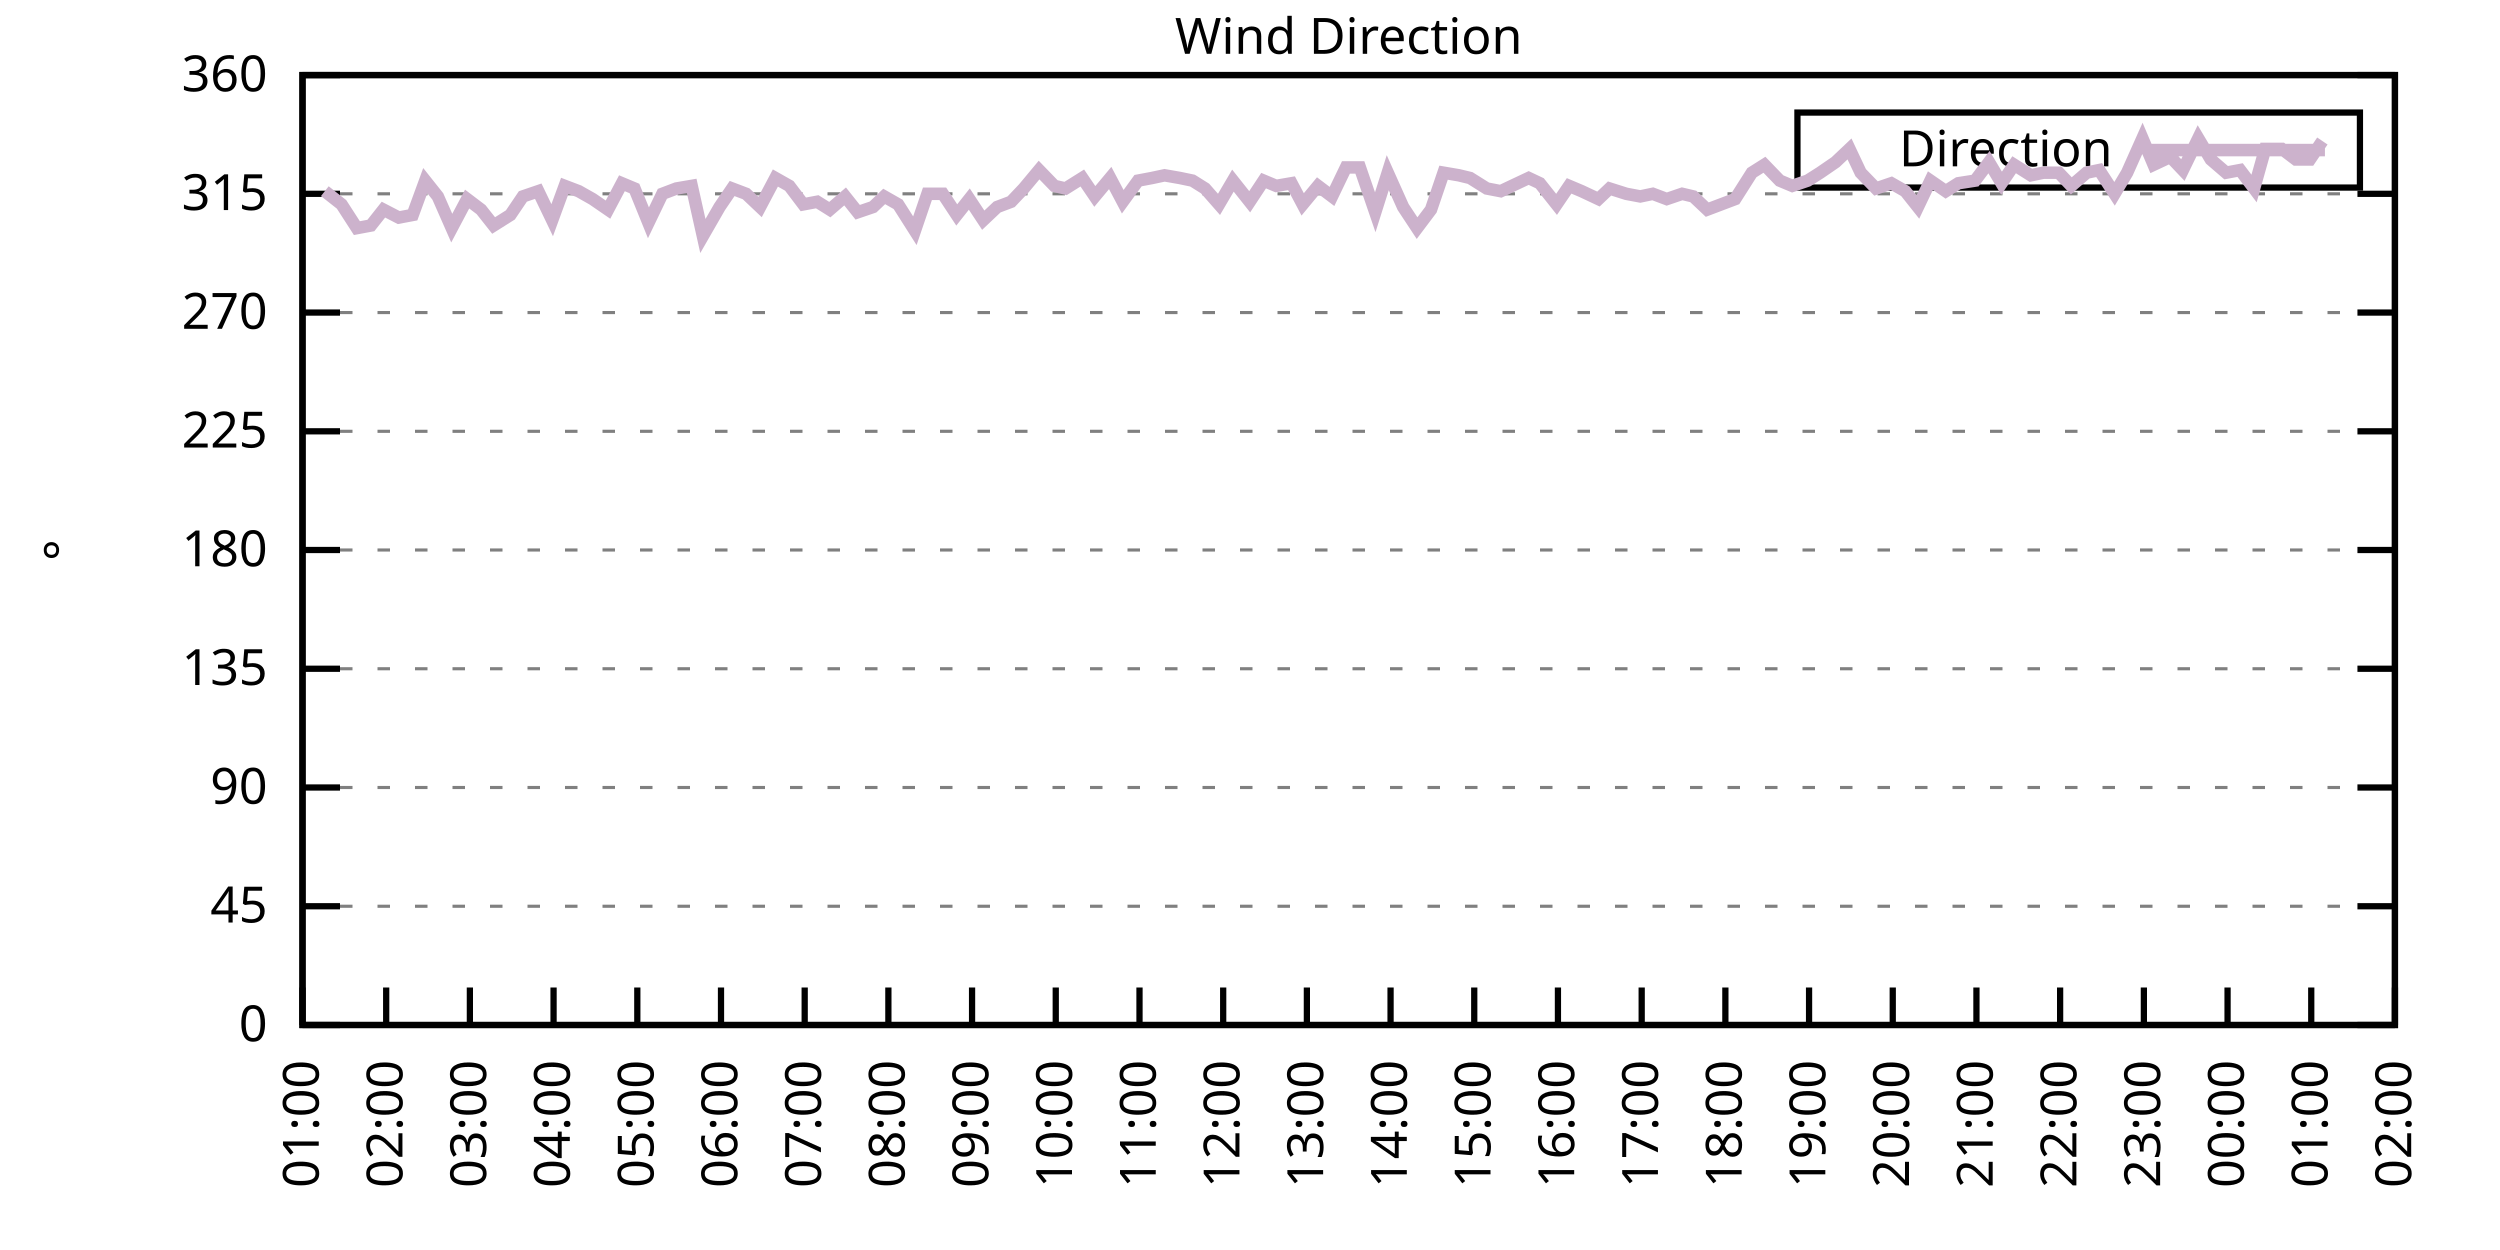
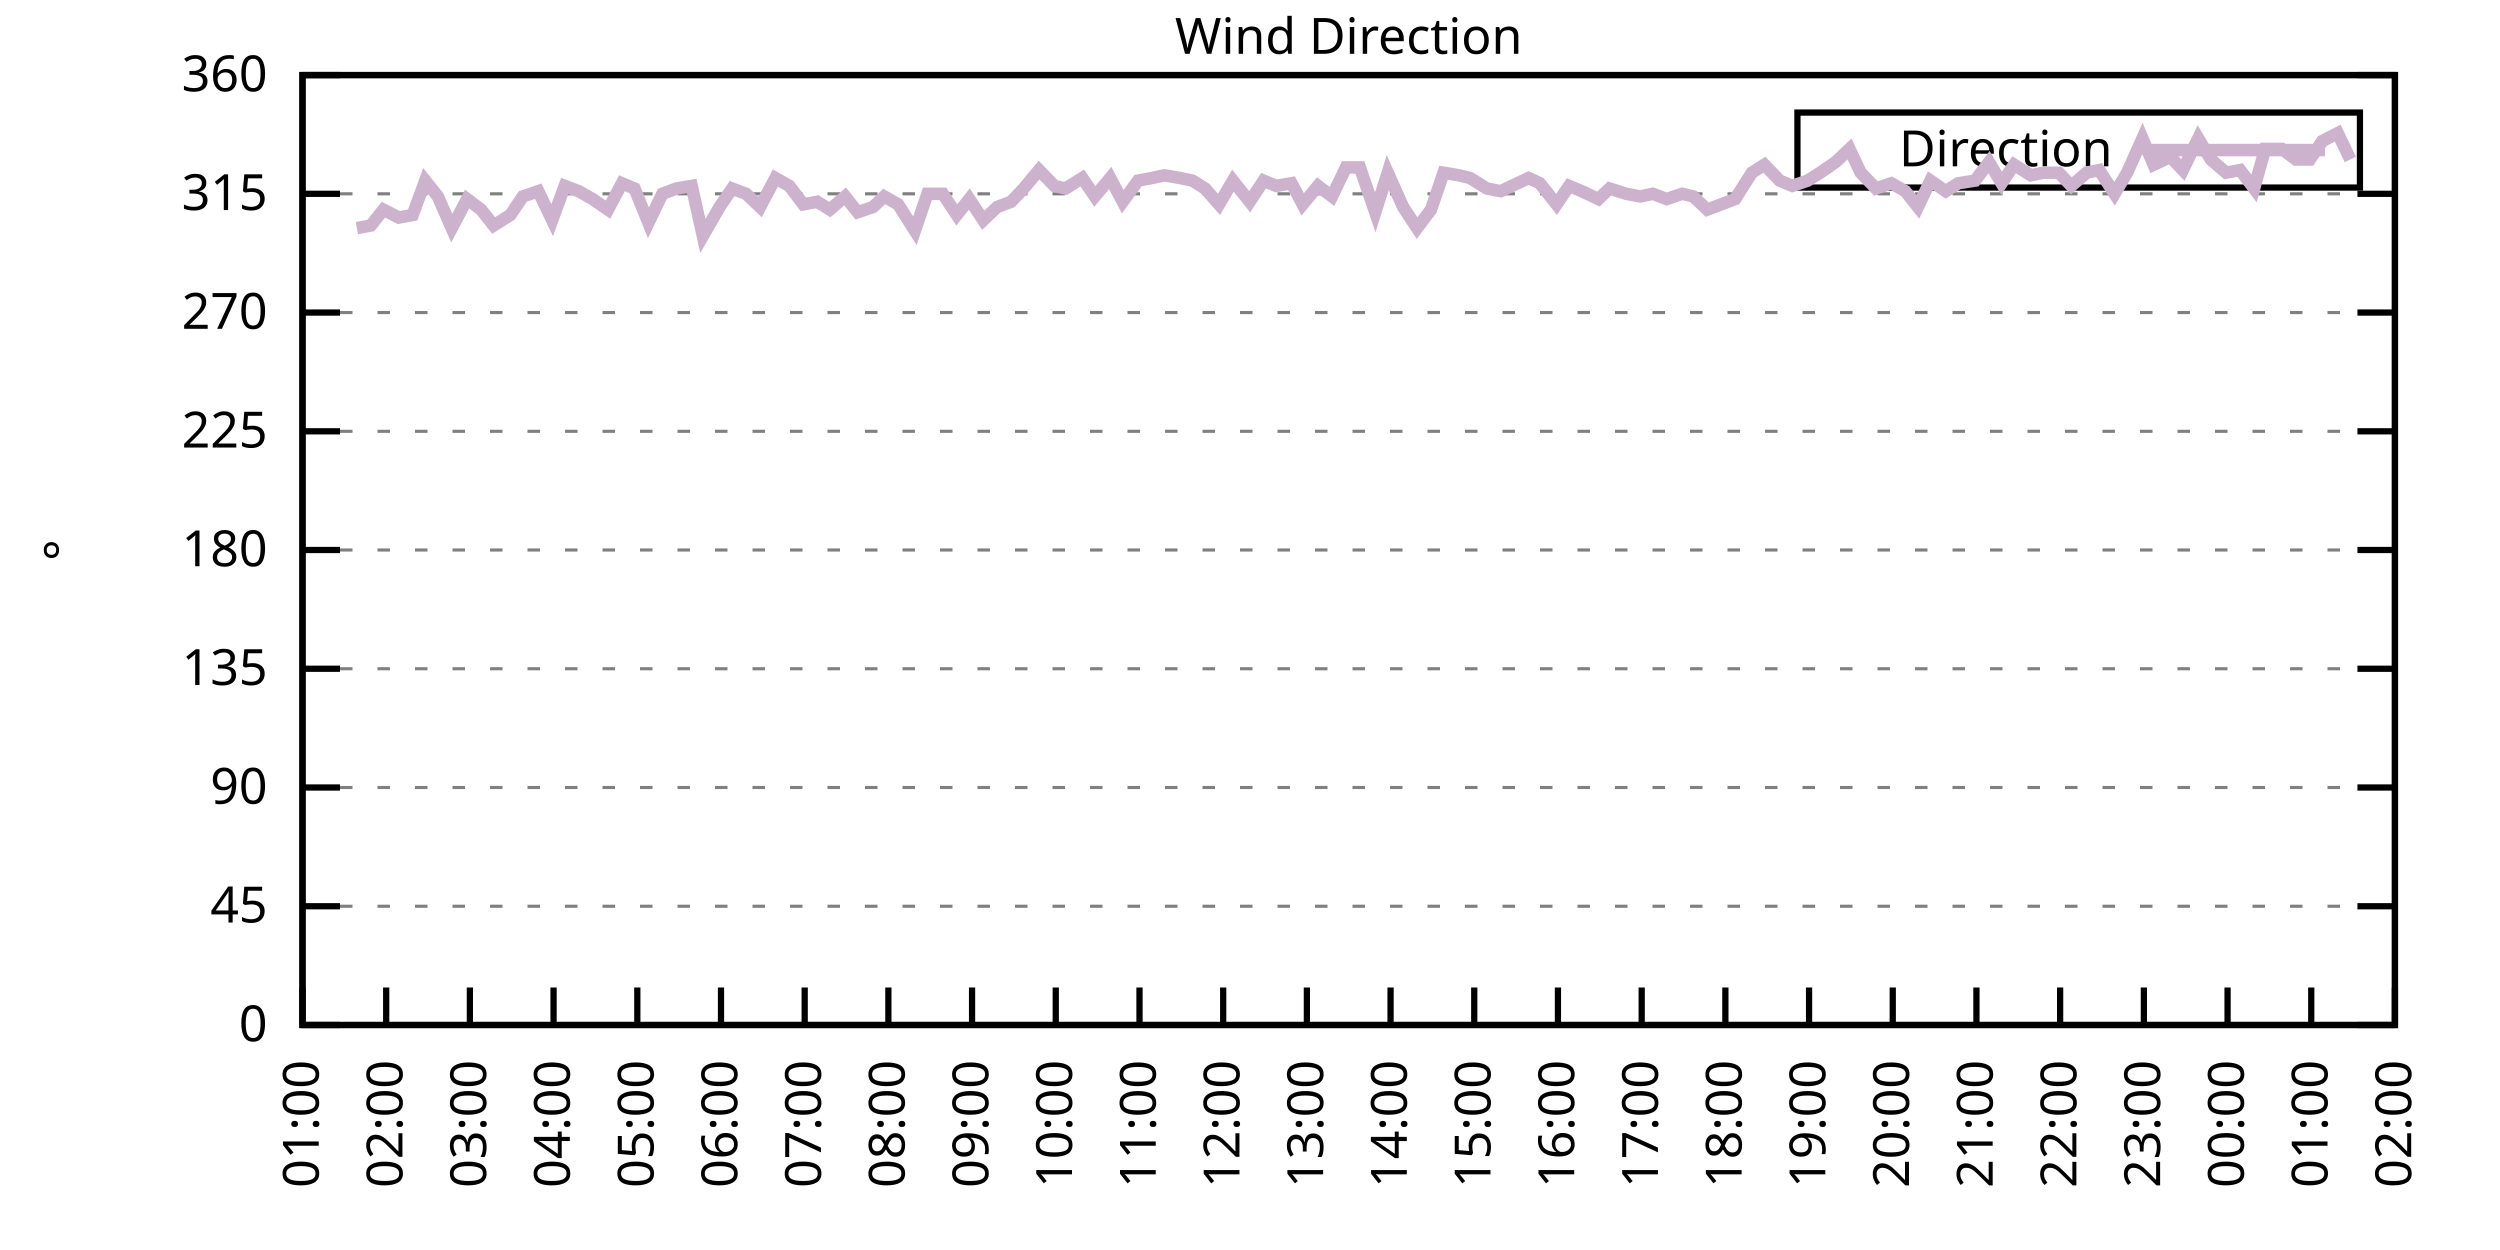
<svg xmlns="http://www.w3.org/2000/svg" xmlns:xlink="http://www.w3.org/1999/xlink" width="400" height="200" viewBox="0 0 400 200">
  <g id="gnuplot_canvas">
    <rect x="0" y="0" width="400" height="200" fill="none" />
    <defs>
      <circle id="gpDot" r="0.5" stroke-width="0.5" stroke="currentColor" />
      <path id="gpPt0" stroke-width="0.333" stroke="currentColor" d="M-1,0 h2 M0,-1 v2" />
      <path id="gpPt1" stroke-width="0.333" stroke="currentColor" d="M-1,-1 L1,1 M1,-1 L-1,1" />
      <path id="gpPt2" stroke-width="0.333" stroke="currentColor" d="M-1,0 L1,0 M0,-1 L0,1 M-1,-1 L1,1 M-1,1 L1,-1" />
      <rect id="gpPt3" stroke-width="0.333" stroke="currentColor" x="-1" y="-1" width="2" height="2" />
      <rect id="gpPt4" stroke-width="0.333" stroke="currentColor" fill="currentColor" x="-1" y="-1" width="2" height="2" />
      <circle id="gpPt5" stroke-width="0.333" stroke="currentColor" cx="0" cy="0" r="1" />
      <use xlink:href="#gpPt5" id="gpPt6" fill="currentColor" stroke="none" />
      <path id="gpPt7" stroke-width="0.333" stroke="currentColor" d="M0,-1.33 L-1.33,0.67 L1.33,0.67 z" />
      <use xlink:href="#gpPt7" id="gpPt8" fill="currentColor" stroke="none" />
      <use xlink:href="#gpPt7" id="gpPt9" stroke="currentColor" transform="rotate(180)" />
      <use xlink:href="#gpPt9" id="gpPt10" fill="currentColor" stroke="none" />
      <use xlink:href="#gpPt3" id="gpPt11" stroke="currentColor" transform="rotate(45)" />
      <use xlink:href="#gpPt11" id="gpPt12" fill="currentColor" stroke="none" />
      <path id="gpPt13" stroke-width="0.333" stroke="currentColor" d="M0,1.330 L1.265,0.411 L0.782,-1.067 L-0.782,-1.076 L-1.265,0.411 z" />
      <use xlink:href="#gpPt13" id="gpPt14" fill="currentColor" stroke="none" />
      <filter id="textbox" filterUnits="objectBoundingBox" x="0" y="0" height="1" width="1">
        <feFlood flood-color="white" flood-opacity="1" result="bgnd" />
        <feComposite in="SourceGraphic" in2="bgnd" operator="atop" />
      </filter>
      <filter id="greybox" filterUnits="objectBoundingBox" x="0" y="0" height="1" width="1">
        <feFlood flood-color="lightgrey" flood-opacity="1" result="grey" />
        <feComposite in="SourceGraphic" in2="grey" operator="atop" />
      </filter>
    </defs>
    <g fill="none" color="white" stroke="currentColor" stroke-width="1.00" stroke-linecap="butt" stroke-linejoin="miter">
</g>
    <g fill="none" color="black" stroke="currentColor" stroke-width="1.00" stroke-linecap="butt" stroke-linejoin="miter">
      <g stroke="none" shape-rendering="crispEdges">
        <polygon fill="rgb(255, 255, 255)" points="48.40,164.00 383.18,164.00 383.18,12.02 48.40,12.02 " />
      </g>
    </g>
    <g fill="none" color="black" stroke="currentColor" stroke-width="1.00" stroke-linecap="butt" stroke-linejoin="miter">
</g>
    <g fill="none" color="black" stroke="black" stroke-width="0.50" stroke-linecap="butt" stroke-linejoin="miter">
</g>
    <g fill="none" color="gray" stroke="currentColor" stroke-width="0.50" stroke-linecap="butt" stroke-linejoin="miter">
      <path stroke="gray" stroke-dasharray="2,4" class="gridline" d="M48.40,164.00 L383.19,164.00  " />
    </g>
    <g fill="none" color="gray" stroke="gray" stroke-width="1.00" stroke-linecap="butt" stroke-linejoin="miter">
</g>
    <g fill="none" color="black" stroke="currentColor" stroke-width="1.00" stroke-linecap="butt" stroke-linejoin="miter">
      <path stroke="black" d="M48.40,164.00 L54.40,164.00 M383.19,164.00 L377.19,164.00  " />
      <g transform="translate(42.80,166.60)" stroke="none" fill="black" font-family="Sans" font-size="8.00" text-anchor="end">
        <text>
          <tspan font-family="Sans"> 0</tspan>
        </text>
      </g>
    </g>
    <g fill="none" color="black" stroke="currentColor" stroke-width="1.00" stroke-linecap="butt" stroke-linejoin="miter">
</g>
    <g fill="none" color="black" stroke="black" stroke-width="0.50" stroke-linecap="butt" stroke-linejoin="miter">
</g>
    <g fill="none" color="gray" stroke="currentColor" stroke-width="0.50" stroke-linecap="butt" stroke-linejoin="miter">
      <path stroke="gray" stroke-dasharray="2,4" class="gridline" d="M48.40,145.00 L383.19,145.00  " />
    </g>
    <g fill="none" color="gray" stroke="gray" stroke-width="1.00" stroke-linecap="butt" stroke-linejoin="miter">
</g>
    <g fill="none" color="black" stroke="currentColor" stroke-width="1.00" stroke-linecap="butt" stroke-linejoin="miter">
      <path stroke="black" d="M48.40,145.00 L54.40,145.00 M383.19,145.00 L377.19,145.00  " />
      <g transform="translate(42.80,147.60)" stroke="none" fill="black" font-family="Sans" font-size="8.00" text-anchor="end">
        <text>
          <tspan font-family="Sans"> 45</tspan>
        </text>
      </g>
    </g>
    <g fill="none" color="black" stroke="currentColor" stroke-width="1.00" stroke-linecap="butt" stroke-linejoin="miter">
</g>
    <g fill="none" color="black" stroke="black" stroke-width="0.50" stroke-linecap="butt" stroke-linejoin="miter">
</g>
    <g fill="none" color="gray" stroke="currentColor" stroke-width="0.50" stroke-linecap="butt" stroke-linejoin="miter">
      <path stroke="gray" stroke-dasharray="2,4" class="gridline" d="M48.40,126.00 L383.19,126.00  " />
    </g>
    <g fill="none" color="gray" stroke="gray" stroke-width="1.00" stroke-linecap="butt" stroke-linejoin="miter">
</g>
    <g fill="none" color="black" stroke="currentColor" stroke-width="1.00" stroke-linecap="butt" stroke-linejoin="miter">
      <path stroke="black" d="M48.40,126.00 L54.40,126.00 M383.19,126.00 L377.19,126.00  " />
      <g transform="translate(42.80,128.60)" stroke="none" fill="black" font-family="Sans" font-size="8.00" text-anchor="end">
        <text>
          <tspan font-family="Sans"> 90</tspan>
        </text>
      </g>
    </g>
    <g fill="none" color="black" stroke="currentColor" stroke-width="1.00" stroke-linecap="butt" stroke-linejoin="miter">
</g>
    <g fill="none" color="black" stroke="black" stroke-width="0.50" stroke-linecap="butt" stroke-linejoin="miter">
</g>
    <g fill="none" color="gray" stroke="currentColor" stroke-width="0.50" stroke-linecap="butt" stroke-linejoin="miter">
      <path stroke="gray" stroke-dasharray="2,4" class="gridline" d="M48.40,107.00 L383.19,107.00  " />
    </g>
    <g fill="none" color="gray" stroke="gray" stroke-width="1.00" stroke-linecap="butt" stroke-linejoin="miter">
</g>
    <g fill="none" color="black" stroke="currentColor" stroke-width="1.00" stroke-linecap="butt" stroke-linejoin="miter">
      <path stroke="black" d="M48.40,107.00 L54.40,107.00 M383.19,107.00 L377.19,107.00  " />
      <g transform="translate(42.80,109.60)" stroke="none" fill="black" font-family="Sans" font-size="8.00" text-anchor="end">
        <text>
          <tspan font-family="Sans"> 135</tspan>
        </text>
      </g>
    </g>
    <g fill="none" color="black" stroke="currentColor" stroke-width="1.00" stroke-linecap="butt" stroke-linejoin="miter">
</g>
    <g fill="none" color="black" stroke="black" stroke-width="0.50" stroke-linecap="butt" stroke-linejoin="miter">
</g>
    <g fill="none" color="gray" stroke="currentColor" stroke-width="0.50" stroke-linecap="butt" stroke-linejoin="miter">
      <path stroke="gray" stroke-dasharray="2,4" class="gridline" d="M48.40,88.00 L383.19,88.00  " />
    </g>
    <g fill="none" color="gray" stroke="gray" stroke-width="1.00" stroke-linecap="butt" stroke-linejoin="miter">
</g>
    <g fill="none" color="black" stroke="currentColor" stroke-width="1.00" stroke-linecap="butt" stroke-linejoin="miter">
      <path stroke="black" d="M48.40,88.00 L54.40,88.00 M383.19,88.00 L377.19,88.00  " />
      <g transform="translate(42.80,90.60)" stroke="none" fill="black" font-family="Sans" font-size="8.00" text-anchor="end">
        <text>
          <tspan font-family="Sans"> 180</tspan>
        </text>
      </g>
    </g>
    <g fill="none" color="black" stroke="currentColor" stroke-width="1.00" stroke-linecap="butt" stroke-linejoin="miter">
</g>
    <g fill="none" color="black" stroke="black" stroke-width="0.50" stroke-linecap="butt" stroke-linejoin="miter">
</g>
    <g fill="none" color="gray" stroke="currentColor" stroke-width="0.50" stroke-linecap="butt" stroke-linejoin="miter">
      <path stroke="gray" stroke-dasharray="2,4" class="gridline" d="M48.40,69.01 L383.19,69.01  " />
    </g>
    <g fill="none" color="gray" stroke="gray" stroke-width="1.00" stroke-linecap="butt" stroke-linejoin="miter">
</g>
    <g fill="none" color="black" stroke="currentColor" stroke-width="1.00" stroke-linecap="butt" stroke-linejoin="miter">
      <path stroke="black" d="M48.40,69.01 L54.40,69.01 M383.19,69.01 L377.19,69.01  " />
      <g transform="translate(42.80,71.61)" stroke="none" fill="black" font-family="Sans" font-size="8.00" text-anchor="end">
        <text>
          <tspan font-family="Sans"> 225</tspan>
        </text>
      </g>
    </g>
    <g fill="none" color="black" stroke="currentColor" stroke-width="1.00" stroke-linecap="butt" stroke-linejoin="miter">
</g>
    <g fill="none" color="black" stroke="black" stroke-width="0.50" stroke-linecap="butt" stroke-linejoin="miter">
</g>
    <g fill="none" color="gray" stroke="currentColor" stroke-width="0.50" stroke-linecap="butt" stroke-linejoin="miter">
      <path stroke="gray" stroke-dasharray="2,4" class="gridline" d="M48.40,50.01 L383.19,50.01  " />
    </g>
    <g fill="none" color="gray" stroke="gray" stroke-width="1.00" stroke-linecap="butt" stroke-linejoin="miter">
</g>
    <g fill="none" color="black" stroke="currentColor" stroke-width="1.00" stroke-linecap="butt" stroke-linejoin="miter">
      <path stroke="black" d="M48.40,50.01 L54.40,50.01 M383.19,50.01 L377.19,50.01  " />
      <g transform="translate(42.80,52.61)" stroke="none" fill="black" font-family="Sans" font-size="8.00" text-anchor="end">
        <text>
          <tspan font-family="Sans"> 270</tspan>
        </text>
      </g>
    </g>
    <g fill="none" color="black" stroke="currentColor" stroke-width="1.00" stroke-linecap="butt" stroke-linejoin="miter">
</g>
    <g fill="none" color="black" stroke="black" stroke-width="0.50" stroke-linecap="butt" stroke-linejoin="miter">
</g>
    <g fill="none" color="gray" stroke="currentColor" stroke-width="0.50" stroke-linecap="butt" stroke-linejoin="miter">
      <path stroke="gray" stroke-dasharray="2,4" class="gridline" d="M48.40,31.01 L383.19,31.01  " />
    </g>
    <g fill="none" color="gray" stroke="gray" stroke-width="1.00" stroke-linecap="butt" stroke-linejoin="miter">
</g>
    <g fill="none" color="black" stroke="currentColor" stroke-width="1.00" stroke-linecap="butt" stroke-linejoin="miter">
      <path stroke="black" d="M48.40,31.01 L54.40,31.01 M383.19,31.01 L377.19,31.01  " />
      <g transform="translate(42.80,33.61)" stroke="none" fill="black" font-family="Sans" font-size="8.00" text-anchor="end">
        <text>
          <tspan font-family="Sans"> 315</tspan>
        </text>
      </g>
    </g>
    <g fill="none" color="black" stroke="currentColor" stroke-width="1.00" stroke-linecap="butt" stroke-linejoin="miter">
</g>
    <g fill="none" color="black" stroke="black" stroke-width="0.50" stroke-linecap="butt" stroke-linejoin="miter">
</g>
    <g fill="none" color="gray" stroke="currentColor" stroke-width="0.50" stroke-linecap="butt" stroke-linejoin="miter">
      <path stroke="gray" stroke-dasharray="2,4" class="gridline" d="M48.40,12.01 L383.19,12.01  " />
    </g>
    <g fill="none" color="gray" stroke="gray" stroke-width="1.00" stroke-linecap="butt" stroke-linejoin="miter">
</g>
    <g fill="none" color="black" stroke="currentColor" stroke-width="1.00" stroke-linecap="butt" stroke-linejoin="miter">
      <path stroke="black" d="M48.40,12.01 L54.40,12.01 M383.19,12.01 L377.19,12.01  " />
      <g transform="translate(42.80,14.61)" stroke="none" fill="black" font-family="Sans" font-size="8.00" text-anchor="end">
        <text>
          <tspan font-family="Sans"> 360</tspan>
        </text>
      </g>
    </g>
    <g fill="none" color="black" stroke="currentColor" stroke-width="1.00" stroke-linecap="butt" stroke-linejoin="miter">
      <path stroke="black" d="M48.40,164.00 L48.40,158.00  " />
      <g transform="translate(51.00,169.60) rotate(270.00)" stroke="none" fill="black" font-family="Sans" font-size="8.00" text-anchor="end">
        <text>
          <tspan font-family="Sans">01:00</tspan>
        </text>
      </g>
    </g>
    <g fill="none" color="black" stroke="currentColor" stroke-width="1.00" stroke-linecap="butt" stroke-linejoin="miter">
      <path stroke="black" d="M61.79,164.00 L61.79,158.00  " />
      <g transform="translate(64.39,169.60) rotate(270.00)" stroke="none" fill="black" font-family="Sans" font-size="8.00" text-anchor="end">
        <text>
          <tspan font-family="Sans">02:00</tspan>
        </text>
      </g>
    </g>
    <g fill="none" color="black" stroke="currentColor" stroke-width="1.00" stroke-linecap="butt" stroke-linejoin="miter">
      <path stroke="black" d="M75.18,164.00 L75.18,158.00  " />
      <g transform="translate(77.78,169.60) rotate(270.00)" stroke="none" fill="black" font-family="Sans" font-size="8.00" text-anchor="end">
        <text>
          <tspan font-family="Sans">03:00</tspan>
        </text>
      </g>
    </g>
    <g fill="none" color="black" stroke="currentColor" stroke-width="1.00" stroke-linecap="butt" stroke-linejoin="miter">
      <path stroke="black" d="M88.57,164.00 L88.57,158.00  " />
      <g transform="translate(91.17,169.60) rotate(270.00)" stroke="none" fill="black" font-family="Sans" font-size="8.00" text-anchor="end">
        <text>
          <tspan font-family="Sans">04:00</tspan>
        </text>
      </g>
    </g>
    <g fill="none" color="black" stroke="currentColor" stroke-width="1.00" stroke-linecap="butt" stroke-linejoin="miter">
      <path stroke="black" d="M101.97,164.00 L101.97,158.00  " />
      <g transform="translate(104.57,169.60) rotate(270.00)" stroke="none" fill="black" font-family="Sans" font-size="8.00" text-anchor="end">
        <text>
          <tspan font-family="Sans">05:00</tspan>
        </text>
      </g>
    </g>
    <g fill="none" color="black" stroke="currentColor" stroke-width="1.00" stroke-linecap="butt" stroke-linejoin="miter">
      <path stroke="black" d="M115.36,164.00 L115.36,158.00  " />
      <g transform="translate(117.96,169.60) rotate(270.00)" stroke="none" fill="black" font-family="Sans" font-size="8.00" text-anchor="end">
        <text>
          <tspan font-family="Sans">06:00</tspan>
        </text>
      </g>
    </g>
    <g fill="none" color="black" stroke="currentColor" stroke-width="1.00" stroke-linecap="butt" stroke-linejoin="miter">
      <path stroke="black" d="M128.75,164.00 L128.75,158.00  " />
      <g transform="translate(131.35,169.60) rotate(270.00)" stroke="none" fill="black" font-family="Sans" font-size="8.00" text-anchor="end">
        <text>
          <tspan font-family="Sans">07:00</tspan>
        </text>
      </g>
    </g>
    <g fill="none" color="black" stroke="currentColor" stroke-width="1.00" stroke-linecap="butt" stroke-linejoin="miter">
      <path stroke="black" d="M142.14,164.00 L142.14,158.00  " />
      <g transform="translate(144.74,169.60) rotate(270.00)" stroke="none" fill="black" font-family="Sans" font-size="8.00" text-anchor="end">
        <text>
          <tspan font-family="Sans">08:00</tspan>
        </text>
      </g>
    </g>
    <g fill="none" color="black" stroke="currentColor" stroke-width="1.00" stroke-linecap="butt" stroke-linejoin="miter">
      <path stroke="black" d="M155.53,164.00 L155.53,158.00  " />
      <g transform="translate(158.13,169.60) rotate(270.00)" stroke="none" fill="black" font-family="Sans" font-size="8.00" text-anchor="end">
        <text>
          <tspan font-family="Sans">09:00</tspan>
        </text>
      </g>
    </g>
    <g fill="none" color="black" stroke="currentColor" stroke-width="1.00" stroke-linecap="butt" stroke-linejoin="miter">
      <path stroke="black" d="M168.92,164.00 L168.92,158.00  " />
      <g transform="translate(171.52,169.60) rotate(270.00)" stroke="none" fill="black" font-family="Sans" font-size="8.00" text-anchor="end">
        <text>
          <tspan font-family="Sans">10:00</tspan>
        </text>
      </g>
    </g>
    <g fill="none" color="black" stroke="currentColor" stroke-width="1.00" stroke-linecap="butt" stroke-linejoin="miter">
      <path stroke="black" d="M182.32,164.00 L182.32,158.00  " />
      <g transform="translate(184.92,169.60) rotate(270.00)" stroke="none" fill="black" font-family="Sans" font-size="8.00" text-anchor="end">
        <text>
          <tspan font-family="Sans">11:00</tspan>
        </text>
      </g>
    </g>
    <g fill="none" color="black" stroke="currentColor" stroke-width="1.00" stroke-linecap="butt" stroke-linejoin="miter">
      <path stroke="black" d="M195.71,164.00 L195.71,158.00  " />
      <g transform="translate(198.31,169.60) rotate(270.00)" stroke="none" fill="black" font-family="Sans" font-size="8.00" text-anchor="end">
        <text>
          <tspan font-family="Sans">12:00</tspan>
        </text>
      </g>
    </g>
    <g fill="none" color="black" stroke="currentColor" stroke-width="1.00" stroke-linecap="butt" stroke-linejoin="miter">
      <path stroke="black" d="M209.10,164.00 L209.10,158.00  " />
      <g transform="translate(211.70,169.60) rotate(270.00)" stroke="none" fill="black" font-family="Sans" font-size="8.00" text-anchor="end">
        <text>
          <tspan font-family="Sans">13:00</tspan>
        </text>
      </g>
    </g>
    <g fill="none" color="black" stroke="currentColor" stroke-width="1.00" stroke-linecap="butt" stroke-linejoin="miter">
      <path stroke="black" d="M222.49,164.00 L222.49,158.00  " />
      <g transform="translate(225.09,169.60) rotate(270.00)" stroke="none" fill="black" font-family="Sans" font-size="8.00" text-anchor="end">
        <text>
          <tspan font-family="Sans">14:00</tspan>
        </text>
      </g>
    </g>
    <g fill="none" color="black" stroke="currentColor" stroke-width="1.00" stroke-linecap="butt" stroke-linejoin="miter">
      <path stroke="black" d="M235.88,164.00 L235.88,158.00  " />
      <g transform="translate(238.48,169.60) rotate(270.00)" stroke="none" fill="black" font-family="Sans" font-size="8.00" text-anchor="end">
        <text>
          <tspan font-family="Sans">15:00</tspan>
        </text>
      </g>
    </g>
    <g fill="none" color="black" stroke="currentColor" stroke-width="1.00" stroke-linecap="butt" stroke-linejoin="miter">
      <path stroke="black" d="M249.27,164.00 L249.27,158.00  " />
      <g transform="translate(251.87,169.60) rotate(270.00)" stroke="none" fill="black" font-family="Sans" font-size="8.00" text-anchor="end">
        <text>
          <tspan font-family="Sans">16:00</tspan>
        </text>
      </g>
    </g>
    <g fill="none" color="black" stroke="currentColor" stroke-width="1.00" stroke-linecap="butt" stroke-linejoin="miter">
      <path stroke="black" d="M262.67,164.00 L262.67,158.00  " />
      <g transform="translate(265.27,169.60) rotate(270.00)" stroke="none" fill="black" font-family="Sans" font-size="8.00" text-anchor="end">
        <text>
          <tspan font-family="Sans">17:00</tspan>
        </text>
      </g>
    </g>
    <g fill="none" color="black" stroke="currentColor" stroke-width="1.00" stroke-linecap="butt" stroke-linejoin="miter">
      <path stroke="black" d="M276.06,164.00 L276.06,158.00  " />
      <g transform="translate(278.66,169.60) rotate(270.00)" stroke="none" fill="black" font-family="Sans" font-size="8.00" text-anchor="end">
        <text>
          <tspan font-family="Sans">18:00</tspan>
        </text>
      </g>
    </g>
    <g fill="none" color="black" stroke="currentColor" stroke-width="1.00" stroke-linecap="butt" stroke-linejoin="miter">
      <path stroke="black" d="M289.45,164.00 L289.45,158.00  " />
      <g transform="translate(292.05,169.60) rotate(270.00)" stroke="none" fill="black" font-family="Sans" font-size="8.00" text-anchor="end">
        <text>
          <tspan font-family="Sans">19:00</tspan>
        </text>
      </g>
    </g>
    <g fill="none" color="black" stroke="currentColor" stroke-width="1.00" stroke-linecap="butt" stroke-linejoin="miter">
      <path stroke="black" d="M302.84,164.00 L302.84,158.00  " />
      <g transform="translate(305.44,169.60) rotate(270.00)" stroke="none" fill="black" font-family="Sans" font-size="8.00" text-anchor="end">
        <text>
          <tspan font-family="Sans">20:00</tspan>
        </text>
      </g>
    </g>
    <g fill="none" color="black" stroke="currentColor" stroke-width="1.00" stroke-linecap="butt" stroke-linejoin="miter">
      <path stroke="black" d="M316.23,164.00 L316.23,158.00  " />
      <g transform="translate(318.83,169.60) rotate(270.00)" stroke="none" fill="black" font-family="Sans" font-size="8.00" text-anchor="end">
        <text>
          <tspan font-family="Sans">21:00</tspan>
        </text>
      </g>
    </g>
    <g fill="none" color="black" stroke="currentColor" stroke-width="1.00" stroke-linecap="butt" stroke-linejoin="miter">
      <path stroke="black" d="M329.62,164.00 L329.62,158.00  " />
      <g transform="translate(332.22,169.60) rotate(270.00)" stroke="none" fill="black" font-family="Sans" font-size="8.00" text-anchor="end">
        <text>
          <tspan font-family="Sans">22:00</tspan>
        </text>
      </g>
    </g>
    <g fill="none" color="black" stroke="currentColor" stroke-width="1.00" stroke-linecap="butt" stroke-linejoin="miter">
      <path stroke="black" d="M343.02,164.00 L343.02,158.00  " />
      <g transform="translate(345.62,169.60) rotate(270.00)" stroke="none" fill="black" font-family="Sans" font-size="8.00" text-anchor="end">
        <text>
          <tspan font-family="Sans">23:00</tspan>
        </text>
      </g>
    </g>
    <g fill="none" color="black" stroke="currentColor" stroke-width="1.00" stroke-linecap="butt" stroke-linejoin="miter">
      <path stroke="black" d="M356.41,164.00 L356.41,158.00  " />
      <g transform="translate(359.01,169.60) rotate(270.00)" stroke="none" fill="black" font-family="Sans" font-size="8.00" text-anchor="end">
        <text>
          <tspan font-family="Sans">00:00</tspan>
        </text>
      </g>
    </g>
    <g fill="none" color="black" stroke="currentColor" stroke-width="1.00" stroke-linecap="butt" stroke-linejoin="miter">
      <path stroke="black" d="M369.80,164.00 L369.80,158.00  " />
      <g transform="translate(372.40,169.60) rotate(270.00)" stroke="none" fill="black" font-family="Sans" font-size="8.00" text-anchor="end">
        <text>
          <tspan font-family="Sans">01:00</tspan>
        </text>
      </g>
    </g>
    <g fill="none" color="black" stroke="currentColor" stroke-width="1.00" stroke-linecap="butt" stroke-linejoin="miter">
      <path stroke="black" d="M383.19,164.00 L383.19,158.00  " />
      <g transform="translate(385.79,169.60) rotate(270.00)" stroke="none" fill="black" font-family="Sans" font-size="8.00" text-anchor="end">
        <text>
          <tspan font-family="Sans">02:00</tspan>
        </text>
      </g>
    </g>
    <g fill="none" color="black" stroke="currentColor" stroke-width="1.00" stroke-linecap="butt" stroke-linejoin="miter">
</g>
    <g fill="none" color="black" stroke="currentColor" stroke-width="1.00" stroke-linecap="butt" stroke-linejoin="miter">
      <path stroke="black" d="M48.40,12.01 L48.40,164.00 L383.19,164.00 L383.19,12.01 L48.40,12.01 Z  " />
    </g>
    <g fill="none" color="black" stroke="currentColor" stroke-width="1.00" stroke-linecap="butt" stroke-linejoin="miter">
</g>
    <g fill="none" color="black" stroke="currentColor" stroke-width="1.00" stroke-linecap="butt" stroke-linejoin="miter">
      <path stroke="black" d="M287.59,30.01 L287.59,18.01 L377.59,18.01 L377.59,30.01 L287.59,30.01 Z  " />
    </g>
    <g id="Wind_direction_plot_1">
      <g fill="none" color="white" stroke="black" stroke-width="2.00" stroke-linecap="butt" stroke-linejoin="miter">
</g>
      <g fill="none" color="black" stroke="currentColor" stroke-width="2.00" stroke-linecap="butt" stroke-linejoin="miter">
        <g transform="translate(337.99,26.61)" stroke="none" fill="black" font-family="Sans" font-size="8.00" text-anchor="end">
          <text>
            <tspan font-family="Sans">Direction</tspan>
          </text>
        </g>
      </g>
      <g fill="none" color="black" stroke="currentColor" stroke-width="2.00" stroke-linecap="butt" stroke-linejoin="miter">
-         <path stroke="rgb(204, 178, 204)" d="M343.59,24.01 L371.99,24.01 M51.97,30.59 L54.65,32.70 L57.10,36.50 L59.34,36.08 L61.35,33.54 L63.80,34.81   L66.03,34.39 L68.04,28.90 L70.05,31.43 L72.28,36.50 L74.74,31.85 L76.97,33.54 L78.98,36.08 L81.66,34.39   L83.66,31.43 L86.12,30.59 L88.35,35.23 L90.36,29.74 L92.59,30.59 L94.82,31.85 L97.28,33.54 L99.51,29.32   L101.52,30.16 L103.75,35.65 L105.98,31.01 L108.22,30.16 L110.67,29.74 L112.46,37.76 L115.13,33.12 L117.14,30.16   L119.38,31.01 L121.61,33.12 L124.06,28.48 L126.29,29.74 L128.53,32.70 L130.76,32.28 L132.77,33.54 L135.22,31.43   L137.23,33.96 L139.69,33.12 L141.47,31.43 L143.70,32.70 L146.38,36.92 L148.39,31.01 L150.85,31.01 L153.08,34.39   L155.09,31.85 L157.32,35.23 L159.55,33.12 L161.78,32.28 L163.79,30.16 L166.25,27.21 L168.70,29.74 L170.49,30.16   L173.17,28.48 L175.17,31.43 L177.63,28.48 L179.64,32.28 L182.09,28.90 L184.32,28.48 L186.33,28.05 L188.79,28.48   L190.80,28.90 L192.81,30.16 L195.04,32.70 L197.27,28.90 L199.95,32.28 L202.18,28.90 L204.19,29.74 L206.64,29.32   L208.43,32.70 L210.88,29.74 L213.12,31.43 L215.35,26.79 L217.58,26.79 L220.04,33.96 L222.04,27.63 L224.50,33.12   L226.73,36.50 L228.96,33.54 L230.97,27.63 L233.43,28.05 L235.21,28.48 L237.89,30.16 L240.12,30.59 L241.91,29.74   L244.59,28.48 L246.37,29.32 L249.05,32.70 L251.06,29.74 L253.07,30.59 L255.75,31.85 L257.53,30.16 L260.21,31.01   L262.44,31.43 L264.45,31.01 L266.68,31.85 L269.14,31.01 L270.92,31.43 L273.16,33.54 L277.62,31.85 L280.30,27.63   L282.31,26.36 L284.76,28.90 L286.77,29.74 L289.23,28.90 L291.23,27.63 L293.69,25.94 L295.92,23.83 L297.71,27.63   L300.16,30.16 L302.62,29.32 L304.85,30.59 L306.86,33.12 L308.87,28.90 L311.32,30.59 L313.33,29.32 L316.01,28.90   L318.24,25.94 L320.25,29.32 L322.26,26.36 L324.94,28.05 L326.95,27.63 L329.40,27.63 L331.41,29.74 L333.86,27.63   L335.87,27.21 L338.33,31.01 L340.34,27.63 L342.79,22.14 L344.58,26.36 L347.26,25.10 L349.26,27.21 L351.72,22.14   L353.73,25.52 L356.18,27.63 L358.42,27.21 L360.65,30.16 L362.43,23.83 L365.11,23.83 L367.34,25.52 L369.58,25.52   L371.58,22.56  " />
+         <path stroke="rgb(204, 178, 204)" d="M343.59,24.01 L371.99,24.01 M57.10,36.50 L59.34,36.08 L61.35,33.54 L63.80,34.81 L66.03,34.39 L68.04,28.90   L70.05,31.43 L72.28,36.50 L74.74,31.85 L76.97,33.54 L78.98,36.08 L81.66,34.39 L83.66,31.43 L86.12,30.59   L88.35,35.23 L90.36,29.74 L92.59,30.59 L94.82,31.85 L97.28,33.54 L99.51,29.32 L101.52,30.16 L103.75,35.65   L105.98,31.01 L108.22,30.16 L110.67,29.74 L112.46,37.76 L115.13,33.12 L117.14,30.16 L119.38,31.01 L121.61,33.12   L124.06,28.48 L126.29,29.74 L128.53,32.70 L130.76,32.28 L132.77,33.54 L135.22,31.43 L137.23,33.96 L139.69,33.12   L141.47,31.43 L143.70,32.70 L146.38,36.92 L148.39,31.01 L150.85,31.01 L153.08,34.39 L155.09,31.85 L157.32,35.23   L159.55,33.12 L161.78,32.28 L163.79,30.16 L166.25,27.21 L168.70,29.74 L170.49,30.16 L173.17,28.48 L175.17,31.43   L177.63,28.48 L179.64,32.28 L182.09,28.90 L184.32,28.48 L186.33,28.05 L188.79,28.48 L190.80,28.90 L192.81,30.16   L195.04,32.70 L197.27,28.90 L199.95,32.28 L202.18,28.90 L204.19,29.74 L206.64,29.32 L208.43,32.70 L210.88,29.74   L213.12,31.43 L215.35,26.79 L217.58,26.79 L220.04,33.96 L222.04,27.63 L224.50,33.12 L226.73,36.50 L228.96,33.54   L230.97,27.63 L233.43,28.05 L235.21,28.48 L237.89,30.16 L240.12,30.59 L241.91,29.74 L244.59,28.48 L246.37,29.32   L249.05,32.70 L251.06,29.74 L253.07,30.59 L255.75,31.85 L257.53,30.16 L260.21,31.01 L262.44,31.43 L264.45,31.01   L266.68,31.85 L269.14,31.01 L270.92,31.43 L273.16,33.54 L277.62,31.85 L280.30,27.63 L282.31,26.36 L284.76,28.90   L286.77,29.74 L289.23,28.90 L291.23,27.63 L293.69,25.94 L295.92,23.83 L297.71,27.63 L300.16,30.16 L302.62,29.32   L304.85,30.59 L306.86,33.12 L308.87,28.90 L311.32,30.59 L313.33,29.32 L316.01,28.90 L318.24,25.94 L320.25,29.32   L322.26,26.36 L324.94,28.05 L326.95,27.63 L329.40,27.63 L331.41,29.74 L333.86,27.63 L335.87,27.21 L338.33,31.01   L340.34,27.63 L342.79,22.14 L344.58,26.36 L347.26,25.10 L349.26,27.21 L351.72,22.14 L353.73,25.52 L356.18,27.63   L358.42,27.21 L360.65,30.16 L362.43,23.83 L365.11,23.83 L367.34,25.52 L369.58,25.52 L371.58,22.56 L374.04,21.30   L376.05,25.52  " />
      </g>
    </g>
    <g fill="none" color="black" stroke="currentColor" stroke-width="2.00" stroke-linecap="butt" stroke-linejoin="miter">
</g>
    <g fill="none" color="black" stroke="black" stroke-width="1.00" stroke-linecap="butt" stroke-linejoin="miter">
</g>
    <g fill="none" color="black" stroke="currentColor" stroke-width="1.00" stroke-linecap="butt" stroke-linejoin="miter">
      <path stroke="black" d="M48.40,12.01 L48.40,164.00 L383.19,164.00 L383.19,12.01 L48.40,12.01 Z  " />
      <g transform="translate(12.80,88.01) rotate(270.00)" stroke="none" fill="black" font-family="Sans" font-size="8.00" text-anchor="middle">
        <text>
          <tspan font-family="Sans">°</tspan>
        </text>
      </g>
    </g>
    <g fill="none" color="black" stroke="currentColor" stroke-width="1.00" stroke-linecap="butt" stroke-linejoin="miter">
</g>
    <g fill="none" color="black" stroke="currentColor" stroke-width="1.00" stroke-linecap="butt" stroke-linejoin="miter">
      <g transform="translate(215.79,8.61)" stroke="none" fill="black" font-family="Sans" font-size="8.00" text-anchor="middle">
        <text>
          <tspan font-family="Sans">Wind Direction</tspan>
        </text>
      </g>
    </g>
    <g fill="none" color="black" stroke="currentColor" stroke-width="1.00" stroke-linecap="butt" stroke-linejoin="miter">
</g>
  </g>
</svg>
